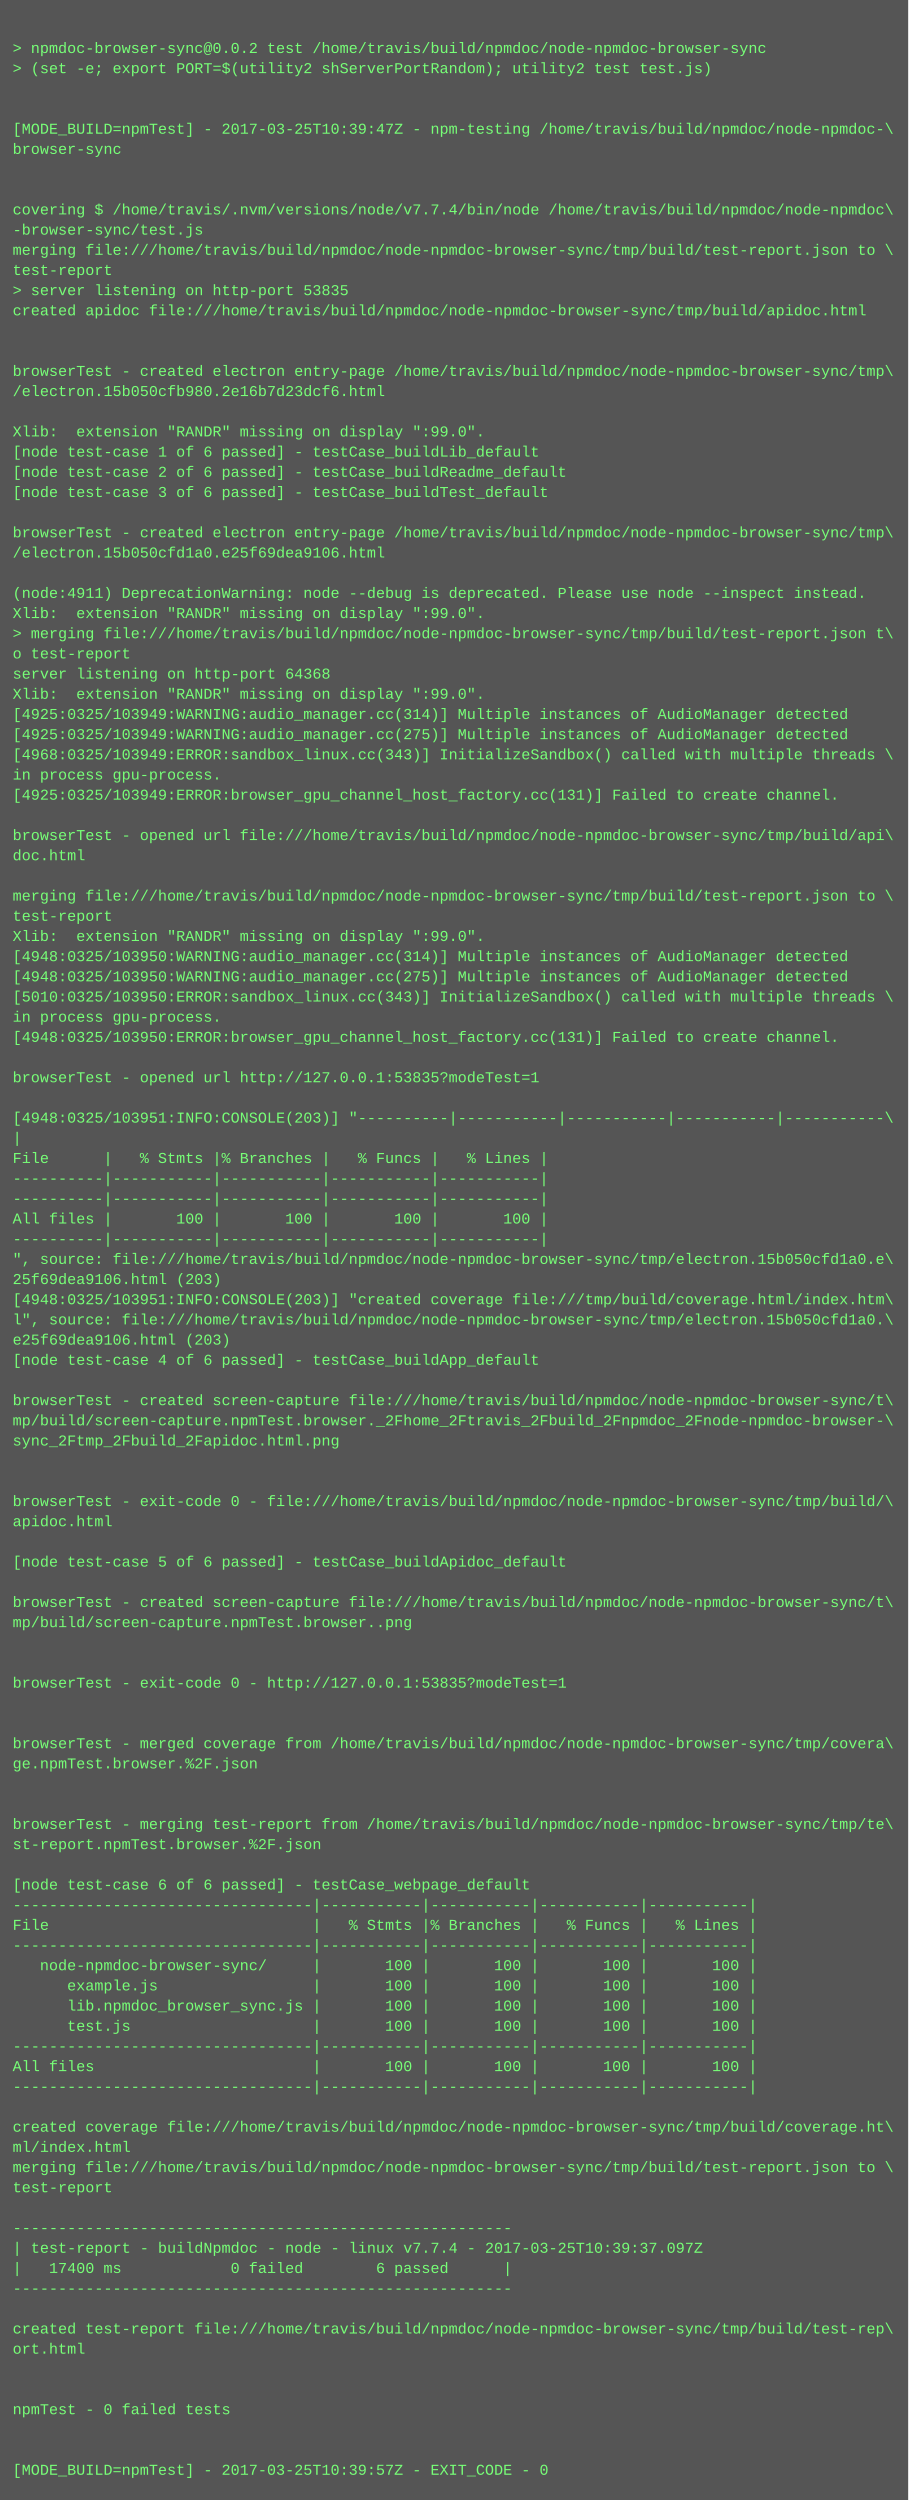
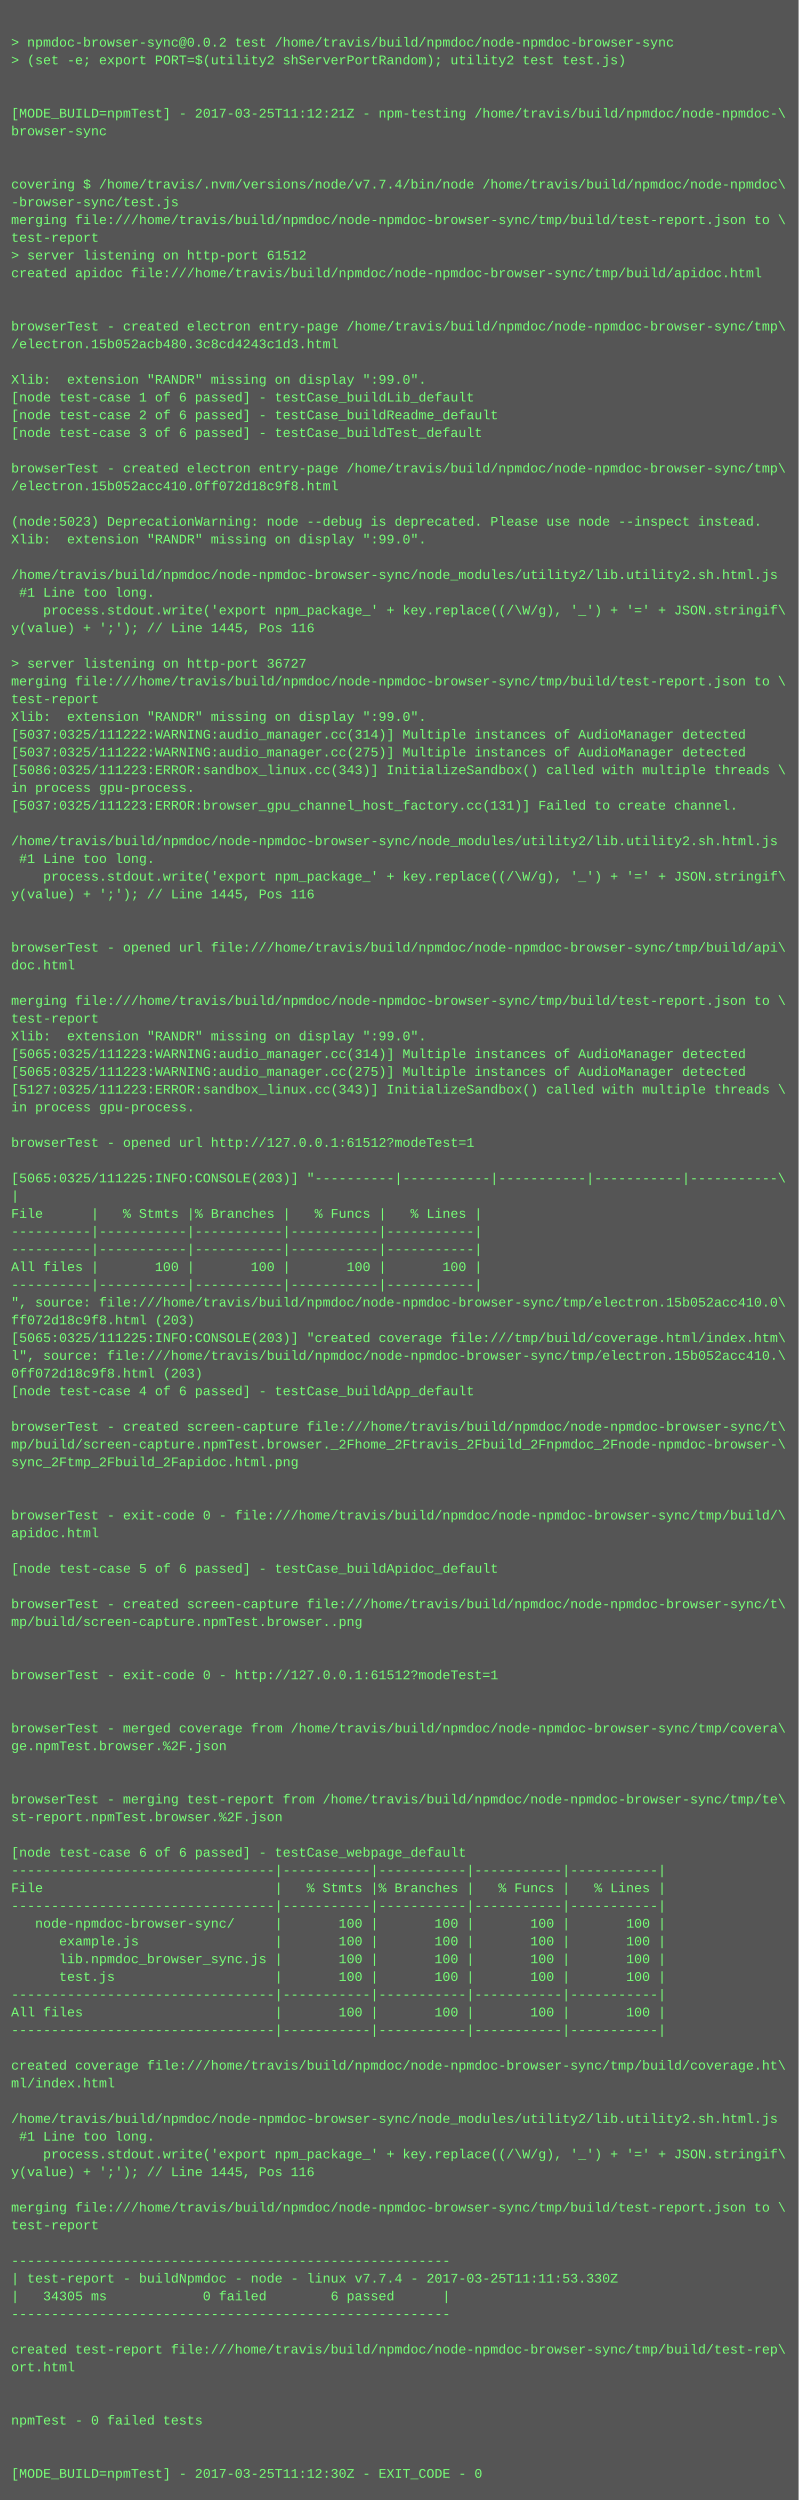
- <svg xmlns="http://www.w3.org/2000/svg" height="1982" width="720">
-   <rect height="1982" fill="#555" width="720" />
+ <svg xmlns="http://www.w3.org/2000/svg" height="2254" width="720">
+   <rect height="2254" fill="#555" width="720" />
  <text fill="#7f7" font-family="Courier New" font-size="12" xml:space="preserve">
    <tspan x="10" y="26" />
    <tspan x="10" y="42">&gt; npmdoc-browser-sync@0.0.2 test /home/travis/build/npmdoc/node-npmdoc-browser-sync</tspan>
    <tspan x="10" y="58">&gt; (set -e; export PORT=$(utility2 shServerPortRandom); utility2 test test.js)</tspan>
    <tspan x="10" y="74" />
    <tspan x="10" y="90" />
-     <tspan x="10" y="106">[MODE_BUILD=npmTest] - 2017-03-25T10:39:47Z - npm-testing /home/travis/build/npmdoc/node-npmdoc-\</tspan>
+     <tspan x="10" y="106">[MODE_BUILD=npmTest] - 2017-03-25T11:12:21Z - npm-testing /home/travis/build/npmdoc/node-npmdoc-\</tspan>
    <tspan x="10" y="122">browser-sync</tspan>
    <tspan x="10" y="138" />
    <tspan x="10" y="154" />
    <tspan x="10" y="170">covering $ /home/travis/.nvm/versions/node/v7.7.4/bin/node /home/travis/build/npmdoc/node-npmdoc\</tspan>
    <tspan x="10" y="186">-browser-sync/test.js</tspan>
    <tspan x="10" y="202">merging file:///home/travis/build/npmdoc/node-npmdoc-browser-sync/tmp/build/test-report.json to \</tspan>
    <tspan x="10" y="218">test-report</tspan>
-     <tspan x="10" y="234">&gt; server listening on http-port 53835</tspan>
+     <tspan x="10" y="234">&gt; server listening on http-port 61512</tspan>
    <tspan x="10" y="250">created apidoc file:///home/travis/build/npmdoc/node-npmdoc-browser-sync/tmp/build/apidoc.html</tspan>
    <tspan x="10" y="266" />
    <tspan x="10" y="282" />
    <tspan x="10" y="298">browserTest - created electron entry-page /home/travis/build/npmdoc/node-npmdoc-browser-sync/tmp\</tspan>
-     <tspan x="10" y="314">/electron.15b050cfb980.2e16b7d23dcf6.html</tspan>
+     <tspan x="10" y="314">/electron.15b052acb480.3c8cd4243c1d3.html</tspan>
    <tspan x="10" y="330" />
    <tspan x="10" y="346">Xlib:  extension "RANDR" missing on display ":99.0".</tspan>
    <tspan x="10" y="362">[node test-case 1 of 6 passed] - testCase_buildLib_default</tspan>
    <tspan x="10" y="378">[node test-case 2 of 6 passed] - testCase_buildReadme_default</tspan>
    <tspan x="10" y="394">[node test-case 3 of 6 passed] - testCase_buildTest_default</tspan>
    <tspan x="10" y="410" />
    <tspan x="10" y="426">browserTest - created electron entry-page /home/travis/build/npmdoc/node-npmdoc-browser-sync/tmp\</tspan>
-     <tspan x="10" y="442">/electron.15b050cfd1a0.e25f69dea9106.html</tspan>
+     <tspan x="10" y="442">/electron.15b052acc410.0ff072d18c9f8.html</tspan>
    <tspan x="10" y="458" />
-     <tspan x="10" y="474">(node:4911) DeprecationWarning: node --debug is deprecated. Please use node --inspect instead.</tspan>
+     <tspan x="10" y="474">(node:5023) DeprecationWarning: node --debug is deprecated. Please use node --inspect instead.</tspan>
    <tspan x="10" y="490">Xlib:  extension "RANDR" missing on display ":99.0".</tspan>
-     <tspan x="10" y="506">&gt; merging file:///home/travis/build/npmdoc/node-npmdoc-browser-sync/tmp/build/test-report.json t\</tspan>
-     <tspan x="10" y="522">o test-report</tspan>
-     <tspan x="10" y="538">server listening on http-port 64368</tspan>
-     <tspan x="10" y="554">Xlib:  extension "RANDR" missing on display ":99.0".</tspan>
-     <tspan x="10" y="570">[4925:0325/103949:WARNING:audio_manager.cc(314)] Multiple instances of AudioManager detected</tspan>
-     <tspan x="10" y="586">[4925:0325/103949:WARNING:audio_manager.cc(275)] Multiple instances of AudioManager detected</tspan>
-     <tspan x="10" y="602">[4968:0325/103949:ERROR:sandbox_linux.cc(343)] InitializeSandbox() called with multiple threads \</tspan>
-     <tspan x="10" y="618">in process gpu-process. </tspan>
-     <tspan x="10" y="634">[4925:0325/103949:ERROR:browser_gpu_channel_host_factory.cc(131)] Failed to create channel.</tspan>
-     <tspan x="10" y="650" />
-     <tspan x="10" y="666">browserTest - opened url file:///home/travis/build/npmdoc/node-npmdoc-browser-sync/tmp/build/api\</tspan>
-     <tspan x="10" y="682">doc.html</tspan>
-     <tspan x="10" y="698" />
-     <tspan x="10" y="714">merging file:///home/travis/build/npmdoc/node-npmdoc-browser-sync/tmp/build/test-report.json to \</tspan>
-     <tspan x="10" y="730">test-report</tspan>
-     <tspan x="10" y="746">Xlib:  extension "RANDR" missing on display ":99.0".</tspan>
-     <tspan x="10" y="762">[4948:0325/103950:WARNING:audio_manager.cc(314)] Multiple instances of AudioManager detected</tspan>
-     <tspan x="10" y="778">[4948:0325/103950:WARNING:audio_manager.cc(275)] Multiple instances of AudioManager detected</tspan>
-     <tspan x="10" y="794">[5010:0325/103950:ERROR:sandbox_linux.cc(343)] InitializeSandbox() called with multiple threads \</tspan>
-     <tspan x="10" y="810">in process gpu-process. </tspan>
-     <tspan x="10" y="826">[4948:0325/103950:ERROR:browser_gpu_channel_host_factory.cc(131)] Failed to create channel.</tspan>
+     <tspan x="10" y="506" />
+     <tspan x="10" y="522">/home/travis/build/npmdoc/node-npmdoc-browser-sync/node_modules/utility2/lib.utility2.sh.html.js</tspan>
+     <tspan x="10" y="538"> #1 Line too long.</tspan>
+     <tspan x="10" y="554">    process.stdout.write('export npm_package_' + key.replace((/\W/g), '_') + '=' + JSON.stringif\</tspan>
+     <tspan x="10" y="570">y(value) + ';'); // Line 1445, Pos 116</tspan>
+     <tspan x="10" y="586" />
+     <tspan x="10" y="602">&gt; server listening on http-port 36727</tspan>
+     <tspan x="10" y="618">merging file:///home/travis/build/npmdoc/node-npmdoc-browser-sync/tmp/build/test-report.json to \</tspan>
+     <tspan x="10" y="634">test-report</tspan>
+     <tspan x="10" y="650">Xlib:  extension "RANDR" missing on display ":99.0".</tspan>
+     <tspan x="10" y="666">[5037:0325/111222:WARNING:audio_manager.cc(314)] Multiple instances of AudioManager detected</tspan>
+     <tspan x="10" y="682">[5037:0325/111222:WARNING:audio_manager.cc(275)] Multiple instances of AudioManager detected</tspan>
+     <tspan x="10" y="698">[5086:0325/111223:ERROR:sandbox_linux.cc(343)] InitializeSandbox() called with multiple threads \</tspan>
+     <tspan x="10" y="714">in process gpu-process. </tspan>
+     <tspan x="10" y="730">[5037:0325/111223:ERROR:browser_gpu_channel_host_factory.cc(131)] Failed to create channel.</tspan>
+     <tspan x="10" y="746" />
+     <tspan x="10" y="762">/home/travis/build/npmdoc/node-npmdoc-browser-sync/node_modules/utility2/lib.utility2.sh.html.js</tspan>
+     <tspan x="10" y="778"> #1 Line too long.</tspan>
+     <tspan x="10" y="794">    process.stdout.write('export npm_package_' + key.replace((/\W/g), '_') + '=' + JSON.stringif\</tspan>
+     <tspan x="10" y="810">y(value) + ';'); // Line 1445, Pos 116</tspan>
+     <tspan x="10" y="826" />
    <tspan x="10" y="842" />
-     <tspan x="10" y="858">browserTest - opened url http://127.0.0.1:53835?modeTest=1</tspan>
-     <tspan x="10" y="874" />
-     <tspan x="10" y="890">[4948:0325/103951:INFO:CONSOLE(203)] "----------|-----------|-----------|-----------|-----------\</tspan>
-     <tspan x="10" y="906">|</tspan>
-     <tspan x="10" y="922">File      |   % Stmts |% Branches |   % Funcs |   % Lines |</tspan>
-     <tspan x="10" y="938">----------|-----------|-----------|-----------|-----------|</tspan>
-     <tspan x="10" y="954">----------|-----------|-----------|-----------|-----------|</tspan>
-     <tspan x="10" y="970">All files |       100 |       100 |       100 |       100 |</tspan>
-     <tspan x="10" y="986">----------|-----------|-----------|-----------|-----------|</tspan>
-     <tspan x="10" y="1002">", source: file:///home/travis/build/npmdoc/node-npmdoc-browser-sync/tmp/electron.15b050cfd1a0.e\</tspan>
-     <tspan x="10" y="1018">25f69dea9106.html (203)</tspan>
-     <tspan x="10" y="1034">[4948:0325/103951:INFO:CONSOLE(203)] "created coverage file:///tmp/build/coverage.html/index.htm\</tspan>
-     <tspan x="10" y="1050">l", source: file:///home/travis/build/npmdoc/node-npmdoc-browser-sync/tmp/electron.15b050cfd1a0.\</tspan>
-     <tspan x="10" y="1066">e25f69dea9106.html (203)</tspan>
-     <tspan x="10" y="1082">[node test-case 4 of 6 passed] - testCase_buildApp_default</tspan>
-     <tspan x="10" y="1098" />
-     <tspan x="10" y="1114">browserTest - created screen-capture file:///home/travis/build/npmdoc/node-npmdoc-browser-sync/t\</tspan>
-     <tspan x="10" y="1130">mp/build/screen-capture.npmTest.browser._2Fhome_2Ftravis_2Fbuild_2Fnpmdoc_2Fnode-npmdoc-browser-\</tspan>
-     <tspan x="10" y="1146">sync_2Ftmp_2Fbuild_2Fapidoc.html.png</tspan>
-     <tspan x="10" y="1162" />
-     <tspan x="10" y="1178" />
-     <tspan x="10" y="1194">browserTest - exit-code 0 - file:///home/travis/build/npmdoc/node-npmdoc-browser-sync/tmp/build/\</tspan>
-     <tspan x="10" y="1210">apidoc.html</tspan>
-     <tspan x="10" y="1226" />
-     <tspan x="10" y="1242">[node test-case 5 of 6 passed] - testCase_buildApidoc_default</tspan>
-     <tspan x="10" y="1258" />
-     <tspan x="10" y="1274">browserTest - created screen-capture file:///home/travis/build/npmdoc/node-npmdoc-browser-sync/t\</tspan>
-     <tspan x="10" y="1290">mp/build/screen-capture.npmTest.browser..png</tspan>
-     <tspan x="10" y="1306" />
-     <tspan x="10" y="1322" />
-     <tspan x="10" y="1338">browserTest - exit-code 0 - http://127.0.0.1:53835?modeTest=1</tspan>
+     <tspan x="10" y="858">browserTest - opened url file:///home/travis/build/npmdoc/node-npmdoc-browser-sync/tmp/build/api\</tspan>
+     <tspan x="10" y="874">doc.html</tspan>
+     <tspan x="10" y="890" />
+     <tspan x="10" y="906">merging file:///home/travis/build/npmdoc/node-npmdoc-browser-sync/tmp/build/test-report.json to \</tspan>
+     <tspan x="10" y="922">test-report</tspan>
+     <tspan x="10" y="938">Xlib:  extension "RANDR" missing on display ":99.0".</tspan>
+     <tspan x="10" y="954">[5065:0325/111223:WARNING:audio_manager.cc(314)] Multiple instances of AudioManager detected</tspan>
+     <tspan x="10" y="970">[5065:0325/111223:WARNING:audio_manager.cc(275)] Multiple instances of AudioManager detected</tspan>
+     <tspan x="10" y="986">[5127:0325/111223:ERROR:sandbox_linux.cc(343)] InitializeSandbox() called with multiple threads \</tspan>
+     <tspan x="10" y="1002">in process gpu-process. </tspan>
+     <tspan x="10" y="1018" />
+     <tspan x="10" y="1034">browserTest - opened url http://127.0.0.1:61512?modeTest=1</tspan>
+     <tspan x="10" y="1050" />
+     <tspan x="10" y="1066">[5065:0325/111225:INFO:CONSOLE(203)] "----------|-----------|-----------|-----------|-----------\</tspan>
+     <tspan x="10" y="1082">|</tspan>
+     <tspan x="10" y="1098">File      |   % Stmts |% Branches |   % Funcs |   % Lines |</tspan>
+     <tspan x="10" y="1114">----------|-----------|-----------|-----------|-----------|</tspan>
+     <tspan x="10" y="1130">----------|-----------|-----------|-----------|-----------|</tspan>
+     <tspan x="10" y="1146">All files |       100 |       100 |       100 |       100 |</tspan>
+     <tspan x="10" y="1162">----------|-----------|-----------|-----------|-----------|</tspan>
+     <tspan x="10" y="1178">", source: file:///home/travis/build/npmdoc/node-npmdoc-browser-sync/tmp/electron.15b052acc410.0\</tspan>
+     <tspan x="10" y="1194">ff072d18c9f8.html (203)</tspan>
+     <tspan x="10" y="1210">[5065:0325/111225:INFO:CONSOLE(203)] "created coverage file:///tmp/build/coverage.html/index.htm\</tspan>
+     <tspan x="10" y="1226">l", source: file:///home/travis/build/npmdoc/node-npmdoc-browser-sync/tmp/electron.15b052acc410.\</tspan>
+     <tspan x="10" y="1242">0ff072d18c9f8.html (203)</tspan>
+     <tspan x="10" y="1258">[node test-case 4 of 6 passed] - testCase_buildApp_default</tspan>
+     <tspan x="10" y="1274" />
+     <tspan x="10" y="1290">browserTest - created screen-capture file:///home/travis/build/npmdoc/node-npmdoc-browser-sync/t\</tspan>
+     <tspan x="10" y="1306">mp/build/screen-capture.npmTest.browser._2Fhome_2Ftravis_2Fbuild_2Fnpmdoc_2Fnode-npmdoc-browser-\</tspan>
+     <tspan x="10" y="1322">sync_2Ftmp_2Fbuild_2Fapidoc.html.png</tspan>
+     <tspan x="10" y="1338" />
    <tspan x="10" y="1354" />
-     <tspan x="10" y="1370" />
-     <tspan x="10" y="1386">browserTest - merged coverage from /home/travis/build/npmdoc/node-npmdoc-browser-sync/tmp/covera\</tspan>
-     <tspan x="10" y="1402">ge.npmTest.browser.%2F.json</tspan>
-     <tspan x="10" y="1418" />
+     <tspan x="10" y="1370">browserTest - exit-code 0 - file:///home/travis/build/npmdoc/node-npmdoc-browser-sync/tmp/build/\</tspan>
+     <tspan x="10" y="1386">apidoc.html</tspan>
+     <tspan x="10" y="1402" />
+     <tspan x="10" y="1418">[node test-case 5 of 6 passed] - testCase_buildApidoc_default</tspan>
    <tspan x="10" y="1434" />
-     <tspan x="10" y="1450">browserTest - merging test-report from /home/travis/build/npmdoc/node-npmdoc-browser-sync/tmp/te\</tspan>
-     <tspan x="10" y="1466">st-report.npmTest.browser.%2F.json</tspan>
+     <tspan x="10" y="1450">browserTest - created screen-capture file:///home/travis/build/npmdoc/node-npmdoc-browser-sync/t\</tspan>
+     <tspan x="10" y="1466">mp/build/screen-capture.npmTest.browser..png</tspan>
    <tspan x="10" y="1482" />
-     <tspan x="10" y="1498">[node test-case 6 of 6 passed] - testCase_webpage_default</tspan>
-     <tspan x="10" y="1514">---------------------------------|-----------|-----------|-----------|-----------|</tspan>
-     <tspan x="10" y="1530">File                             |   % Stmts |% Branches |   % Funcs |   % Lines |</tspan>
-     <tspan x="10" y="1546">---------------------------------|-----------|-----------|-----------|-----------|</tspan>
-     <tspan x="10" y="1562">   node-npmdoc-browser-sync/     |       100 |       100 |       100 |       100 |</tspan>
-     <tspan x="10" y="1578">      example.js                 |       100 |       100 |       100 |       100 |</tspan>
-     <tspan x="10" y="1594">      lib.npmdoc_browser_sync.js |       100 |       100 |       100 |       100 |</tspan>
-     <tspan x="10" y="1610">      test.js                    |       100 |       100 |       100 |       100 |</tspan>
-     <tspan x="10" y="1626">---------------------------------|-----------|-----------|-----------|-----------|</tspan>
-     <tspan x="10" y="1642">All files                        |       100 |       100 |       100 |       100 |</tspan>
-     <tspan x="10" y="1658">---------------------------------|-----------|-----------|-----------|-----------|</tspan>
-     <tspan x="10" y="1674" />
-     <tspan x="10" y="1690">created coverage file:///home/travis/build/npmdoc/node-npmdoc-browser-sync/tmp/build/coverage.ht\</tspan>
-     <tspan x="10" y="1706">ml/index.html</tspan>
-     <tspan x="10" y="1722">merging file:///home/travis/build/npmdoc/node-npmdoc-browser-sync/tmp/build/test-report.json to \</tspan>
-     <tspan x="10" y="1738">test-report</tspan>
-     <tspan x="10" y="1754" />
-     <tspan x="10" y="1770">-------------------------------------------------------</tspan>
-     <tspan x="10" y="1786">| test-report - buildNpmdoc - node - linux v7.7.4 - 2017-03-25T10:39:37.097Z</tspan>
-     <tspan x="10" y="1802">|   17400 ms            0 failed        6 passed      |</tspan>
-     <tspan x="10" y="1818">-------------------------------------------------------</tspan>
-     <tspan x="10" y="1834" />
-     <tspan x="10" y="1850">created test-report file:///home/travis/build/npmdoc/node-npmdoc-browser-sync/tmp/build/test-rep\</tspan>
-     <tspan x="10" y="1866">ort.html</tspan>
-     <tspan x="10" y="1882" />
+     <tspan x="10" y="1498" />
+     <tspan x="10" y="1514">browserTest - exit-code 0 - http://127.0.0.1:61512?modeTest=1</tspan>
+     <tspan x="10" y="1530" />
+     <tspan x="10" y="1546" />
+     <tspan x="10" y="1562">browserTest - merged coverage from /home/travis/build/npmdoc/node-npmdoc-browser-sync/tmp/covera\</tspan>
+     <tspan x="10" y="1578">ge.npmTest.browser.%2F.json</tspan>
+     <tspan x="10" y="1594" />
+     <tspan x="10" y="1610" />
+     <tspan x="10" y="1626">browserTest - merging test-report from /home/travis/build/npmdoc/node-npmdoc-browser-sync/tmp/te\</tspan>
+     <tspan x="10" y="1642">st-report.npmTest.browser.%2F.json</tspan>
+     <tspan x="10" y="1658" />
+     <tspan x="10" y="1674">[node test-case 6 of 6 passed] - testCase_webpage_default</tspan>
+     <tspan x="10" y="1690">---------------------------------|-----------|-----------|-----------|-----------|</tspan>
+     <tspan x="10" y="1706">File                             |   % Stmts |% Branches |   % Funcs |   % Lines |</tspan>
+     <tspan x="10" y="1722">---------------------------------|-----------|-----------|-----------|-----------|</tspan>
+     <tspan x="10" y="1738">   node-npmdoc-browser-sync/     |       100 |       100 |       100 |       100 |</tspan>
+     <tspan x="10" y="1754">      example.js                 |       100 |       100 |       100 |       100 |</tspan>
+     <tspan x="10" y="1770">      lib.npmdoc_browser_sync.js |       100 |       100 |       100 |       100 |</tspan>
+     <tspan x="10" y="1786">      test.js                    |       100 |       100 |       100 |       100 |</tspan>
+     <tspan x="10" y="1802">---------------------------------|-----------|-----------|-----------|-----------|</tspan>
+     <tspan x="10" y="1818">All files                        |       100 |       100 |       100 |       100 |</tspan>
+     <tspan x="10" y="1834">---------------------------------|-----------|-----------|-----------|-----------|</tspan>
+     <tspan x="10" y="1850" />
+     <tspan x="10" y="1866">created coverage file:///home/travis/build/npmdoc/node-npmdoc-browser-sync/tmp/build/coverage.ht\</tspan>
+     <tspan x="10" y="1882">ml/index.html</tspan>
    <tspan x="10" y="1898" />
-     <tspan x="10" y="1914">npmTest - 0 failed tests</tspan>
-     <tspan x="10" y="1930" />
-     <tspan x="10" y="1946" />
-     <tspan x="10" y="1962">[MODE_BUILD=npmTest] - 2017-03-25T10:39:57Z - EXIT_CODE - 0</tspan>
+     <tspan x="10" y="1914">/home/travis/build/npmdoc/node-npmdoc-browser-sync/node_modules/utility2/lib.utility2.sh.html.js</tspan>
+     <tspan x="10" y="1930"> #1 Line too long.</tspan>
+     <tspan x="10" y="1946">    process.stdout.write('export npm_package_' + key.replace((/\W/g), '_') + '=' + JSON.stringif\</tspan>
+     <tspan x="10" y="1962">y(value) + ';'); // Line 1445, Pos 116</tspan>
+     <tspan x="10" y="1978" />
+     <tspan x="10" y="1994">merging file:///home/travis/build/npmdoc/node-npmdoc-browser-sync/tmp/build/test-report.json to \</tspan>
+     <tspan x="10" y="2010">test-report</tspan>
+     <tspan x="10" y="2026" />
+     <tspan x="10" y="2042">-------------------------------------------------------</tspan>
+     <tspan x="10" y="2058">| test-report - buildNpmdoc - node - linux v7.7.4 - 2017-03-25T11:11:53.330Z</tspan>
+     <tspan x="10" y="2074">|   34305 ms            0 failed        6 passed      |</tspan>
+     <tspan x="10" y="2090">-------------------------------------------------------</tspan>
+     <tspan x="10" y="2106" />
+     <tspan x="10" y="2122">created test-report file:///home/travis/build/npmdoc/node-npmdoc-browser-sync/tmp/build/test-rep\</tspan>
+     <tspan x="10" y="2138">ort.html</tspan>
+     <tspan x="10" y="2154" />
+     <tspan x="10" y="2170" />
+     <tspan x="10" y="2186">npmTest - 0 failed tests</tspan>
+     <tspan x="10" y="2202" />
+     <tspan x="10" y="2218" />
+     <tspan x="10" y="2234">[MODE_BUILD=npmTest] - 2017-03-25T11:12:30Z - EXIT_CODE - 0</tspan>
  </text>
</svg>
